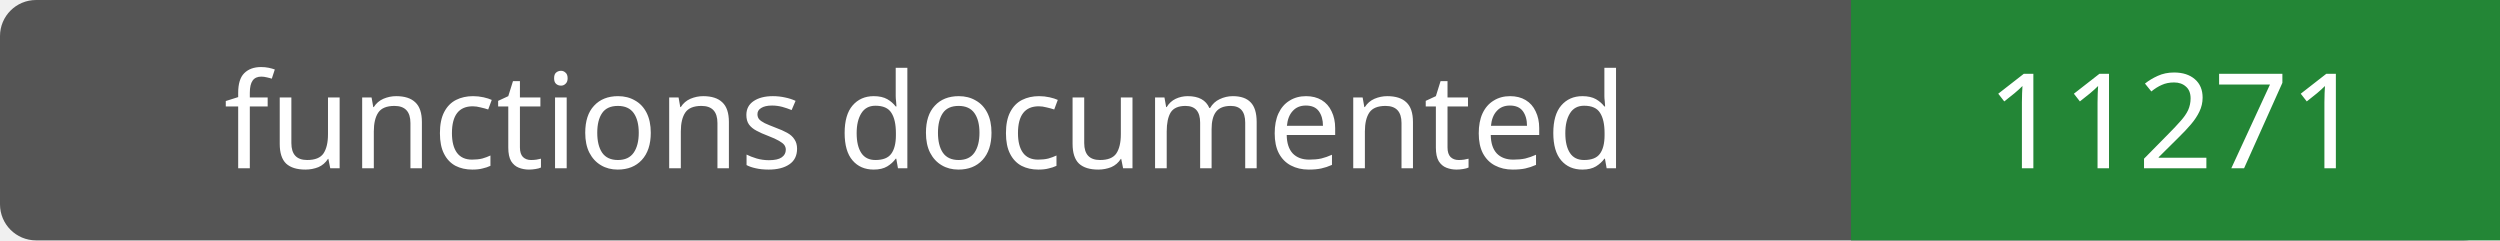
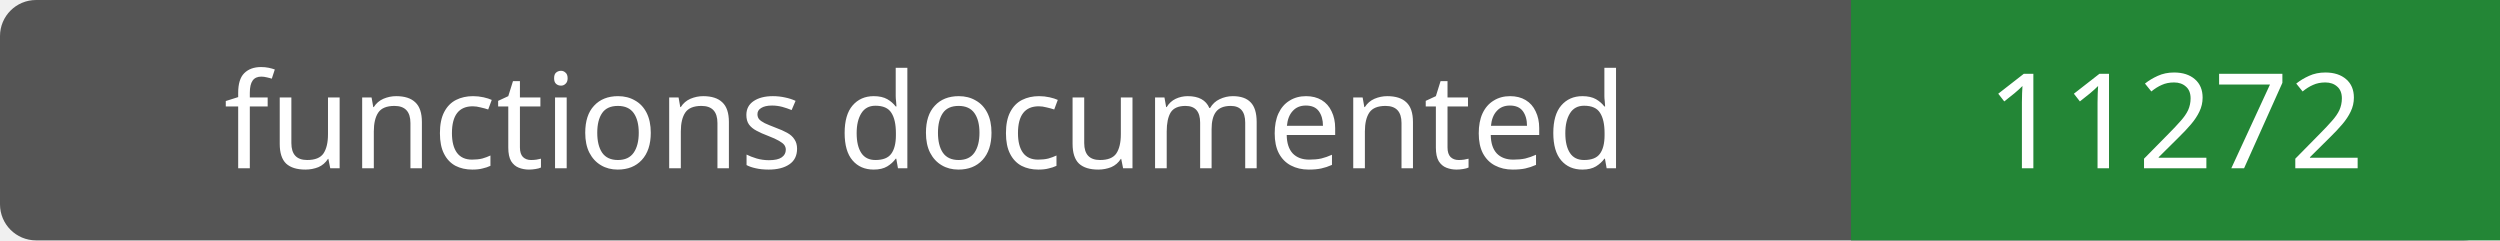
- <svg xmlns="http://www.w3.org/2000/svg" width="208" height="20" role="img" aria-label="functions documented: 11271">
+ <svg xmlns="http://www.w3.org/2000/svg" width="208" height="20" role="img" aria-label="functions documented: 11272">
  <rect width="208" height="20" rx="3" fill="#555" />
  <path fill="#238636" d="M154 0h54v20H154z" />
  <g fill="#fff" text-anchor="middle" font-family="Verdana,sans-serif" font-size="11">
    <text x="77.0" y="14">functions documented</text>
-     <text x="181.0" y="14">11271</text>
+     <text x="181.0" y="14">11272</text>
  </g>
</svg>
